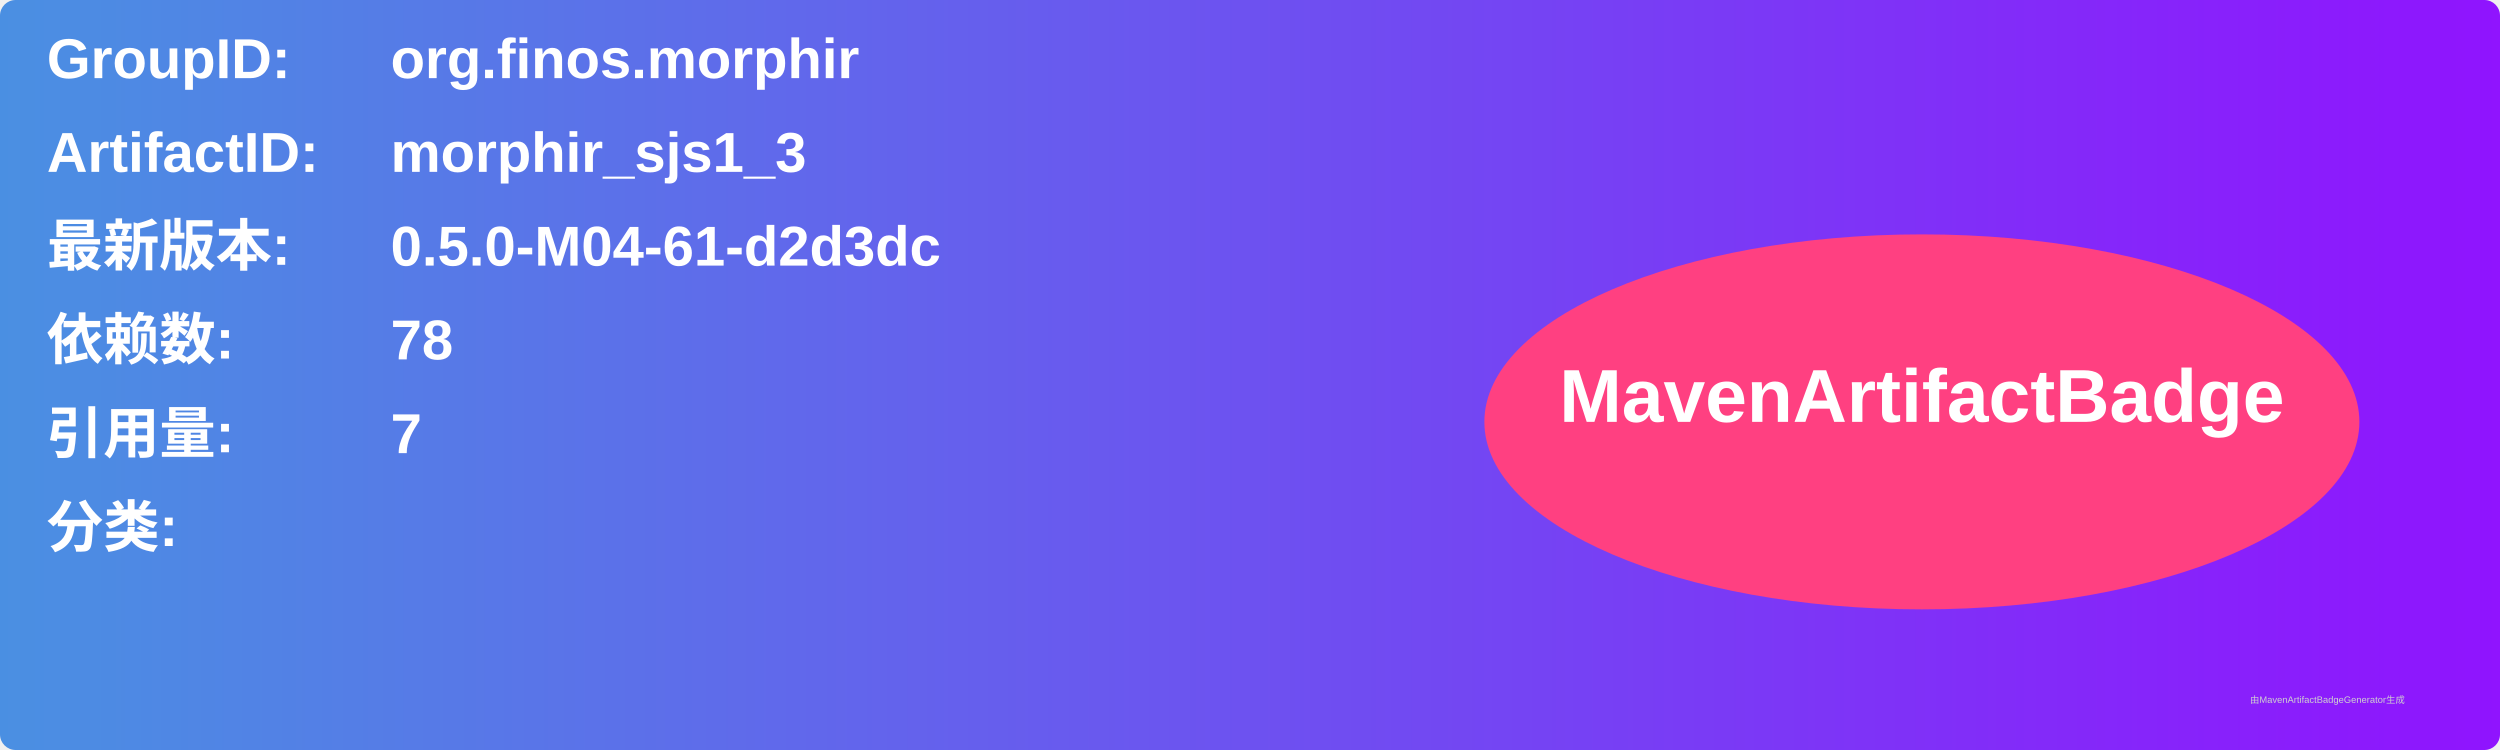
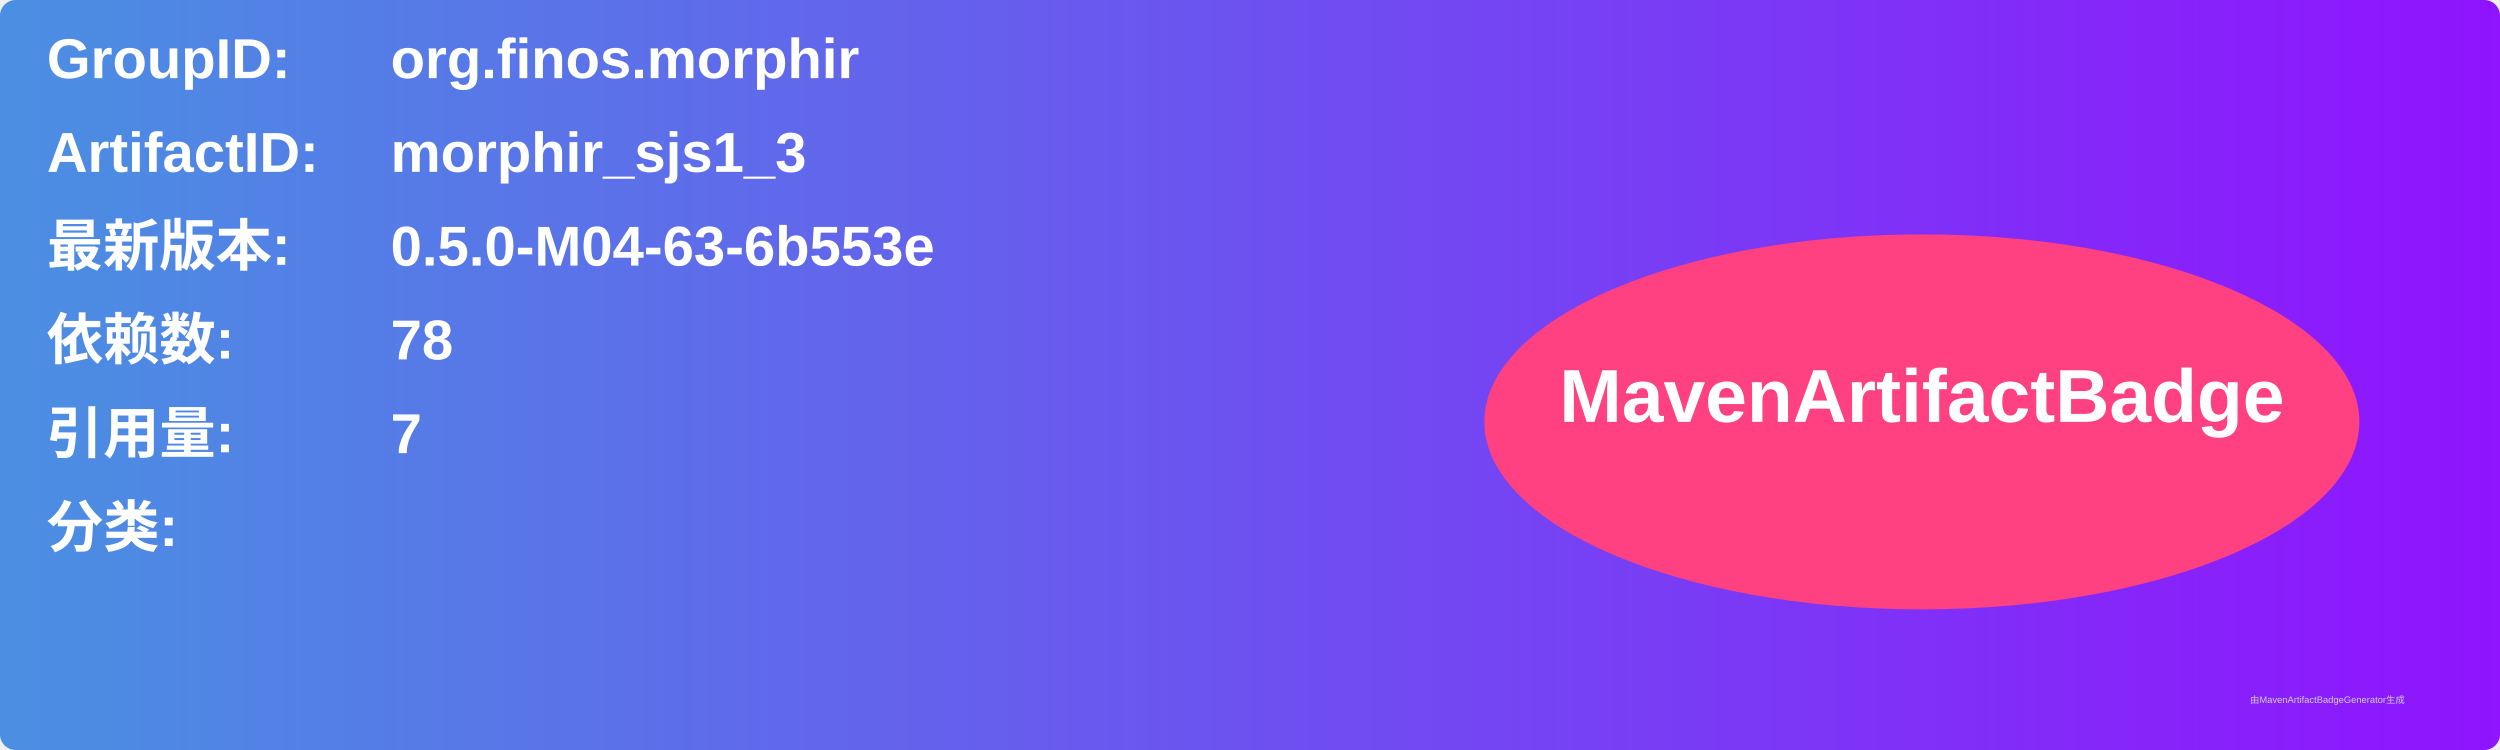
<svg xmlns="http://www.w3.org/2000/svg" width="800" height="240" viewBox="0 0 800 240">
  <linearGradient id="grad" x1="0%" y1="0%" x2="100%" y2="0%">
    <stop offset="0%" stop-color="#4a90e2" />
    <stop offset="100%" stop-color="#9013fe" />
  </linearGradient>
  <rect width="100%" height="100%" rx="5" ry="5" fill="url(#grad)" />
  <g transform="translate(15, 15)">
    <text x="0" y="10" font-family="Arial" font-size="18" fill="white" font-weight="bold" width="260">GroupID:</text>
    <text x="110" y="10" font-family="Arial" font-size="18" fill="white" font-weight="bold" width="460">org.finos.morphir</text>
    <text x="0" y="40" font-family="Arial" font-size="18" fill="white" font-weight="bold" width="260">ArtifactID:</text>
    <text x="110" y="40" font-family="Arial" font-size="18" fill="white" font-weight="bold" width="460">morphir_sjs1_3</text>
    <text x="0" y="70" font-family="Arial" font-size="18" fill="white" font-weight="bold">最新版本:</text>
    <text x="110" y="70" font-family="Arial" font-size="18" fill="white" font-weight="bold">
-       <tspan font-weight="bold">0.5.0-M04-61-d2d3dc</tspan>
+       <tspan font-weight="bold">0.5.0-M04-63-6b553e</tspan>
    </text>
    <text x="0" y="100" font-family="Arial" font-size="18" fill="white" font-weight="bold">依赖数: </text>
    <text x="110" y="100" font-family="Arial" font-size="18" fill="white">
      <tspan font-weight="bold">78</tspan>
    </text>
    <text x="0" y="130" font-family="Arial" font-size="18" fill="white" font-weight="bold">引用量: </text>
    <text x="110" y="130" font-family="Arial" font-size="18" fill="white">
      <tspan font-weight="bold">7</tspan>
    </text>
    <text x="0" y="160" font-family="Arial" font-size="18" fill="white" font-weight="bold">分类:</text>
    <text x="10" y="190" font-family="Arial" font-size="10" fill="white">
      <tspan font-weight="bold" />
    </text>
    <ellipse cx="600" cy="120" rx="140" ry="60" fill="#ff4081" />
    <text x="600" y="120" text-anchor="middle" font-family="Arial" font-size="24" fill="white" font-weight="bold">MavenArtifactBadge</text>
  </g>
  <text x="720" y="225" font-family="Arial" font-size="3" fill="#d0d0d0">由MavenArtifactBadgeGenerator生成</text>
</svg>
